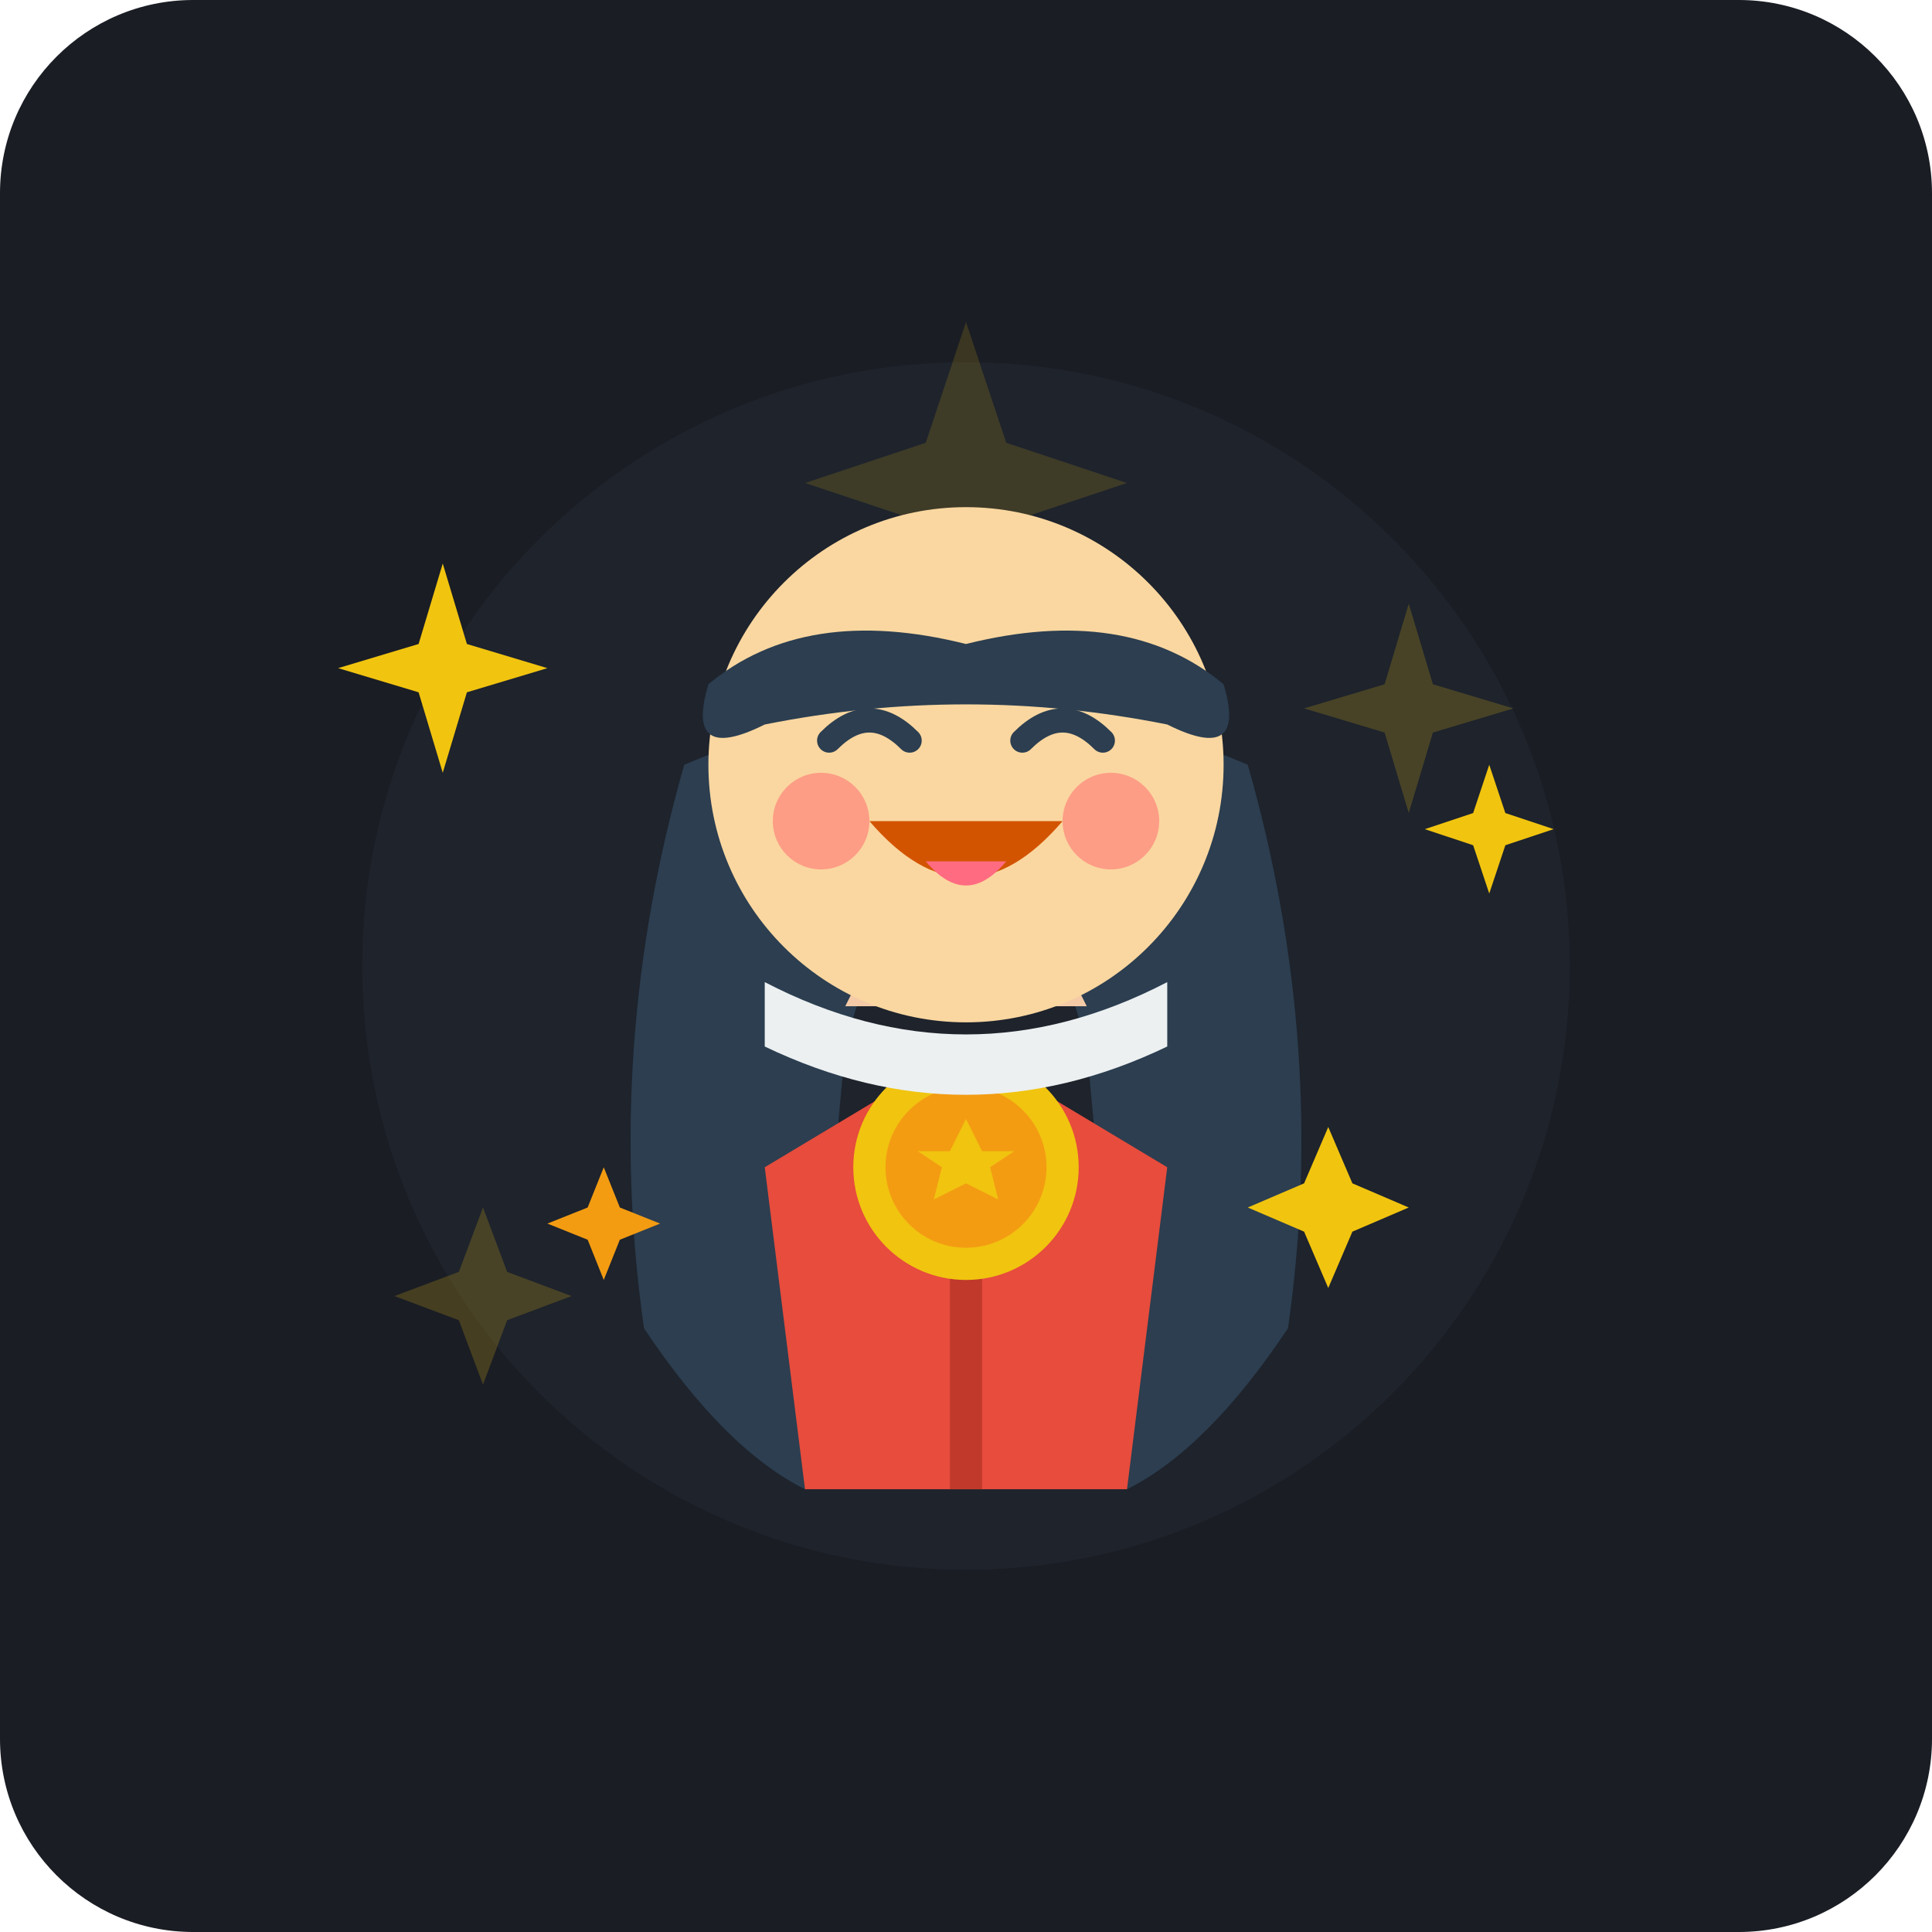
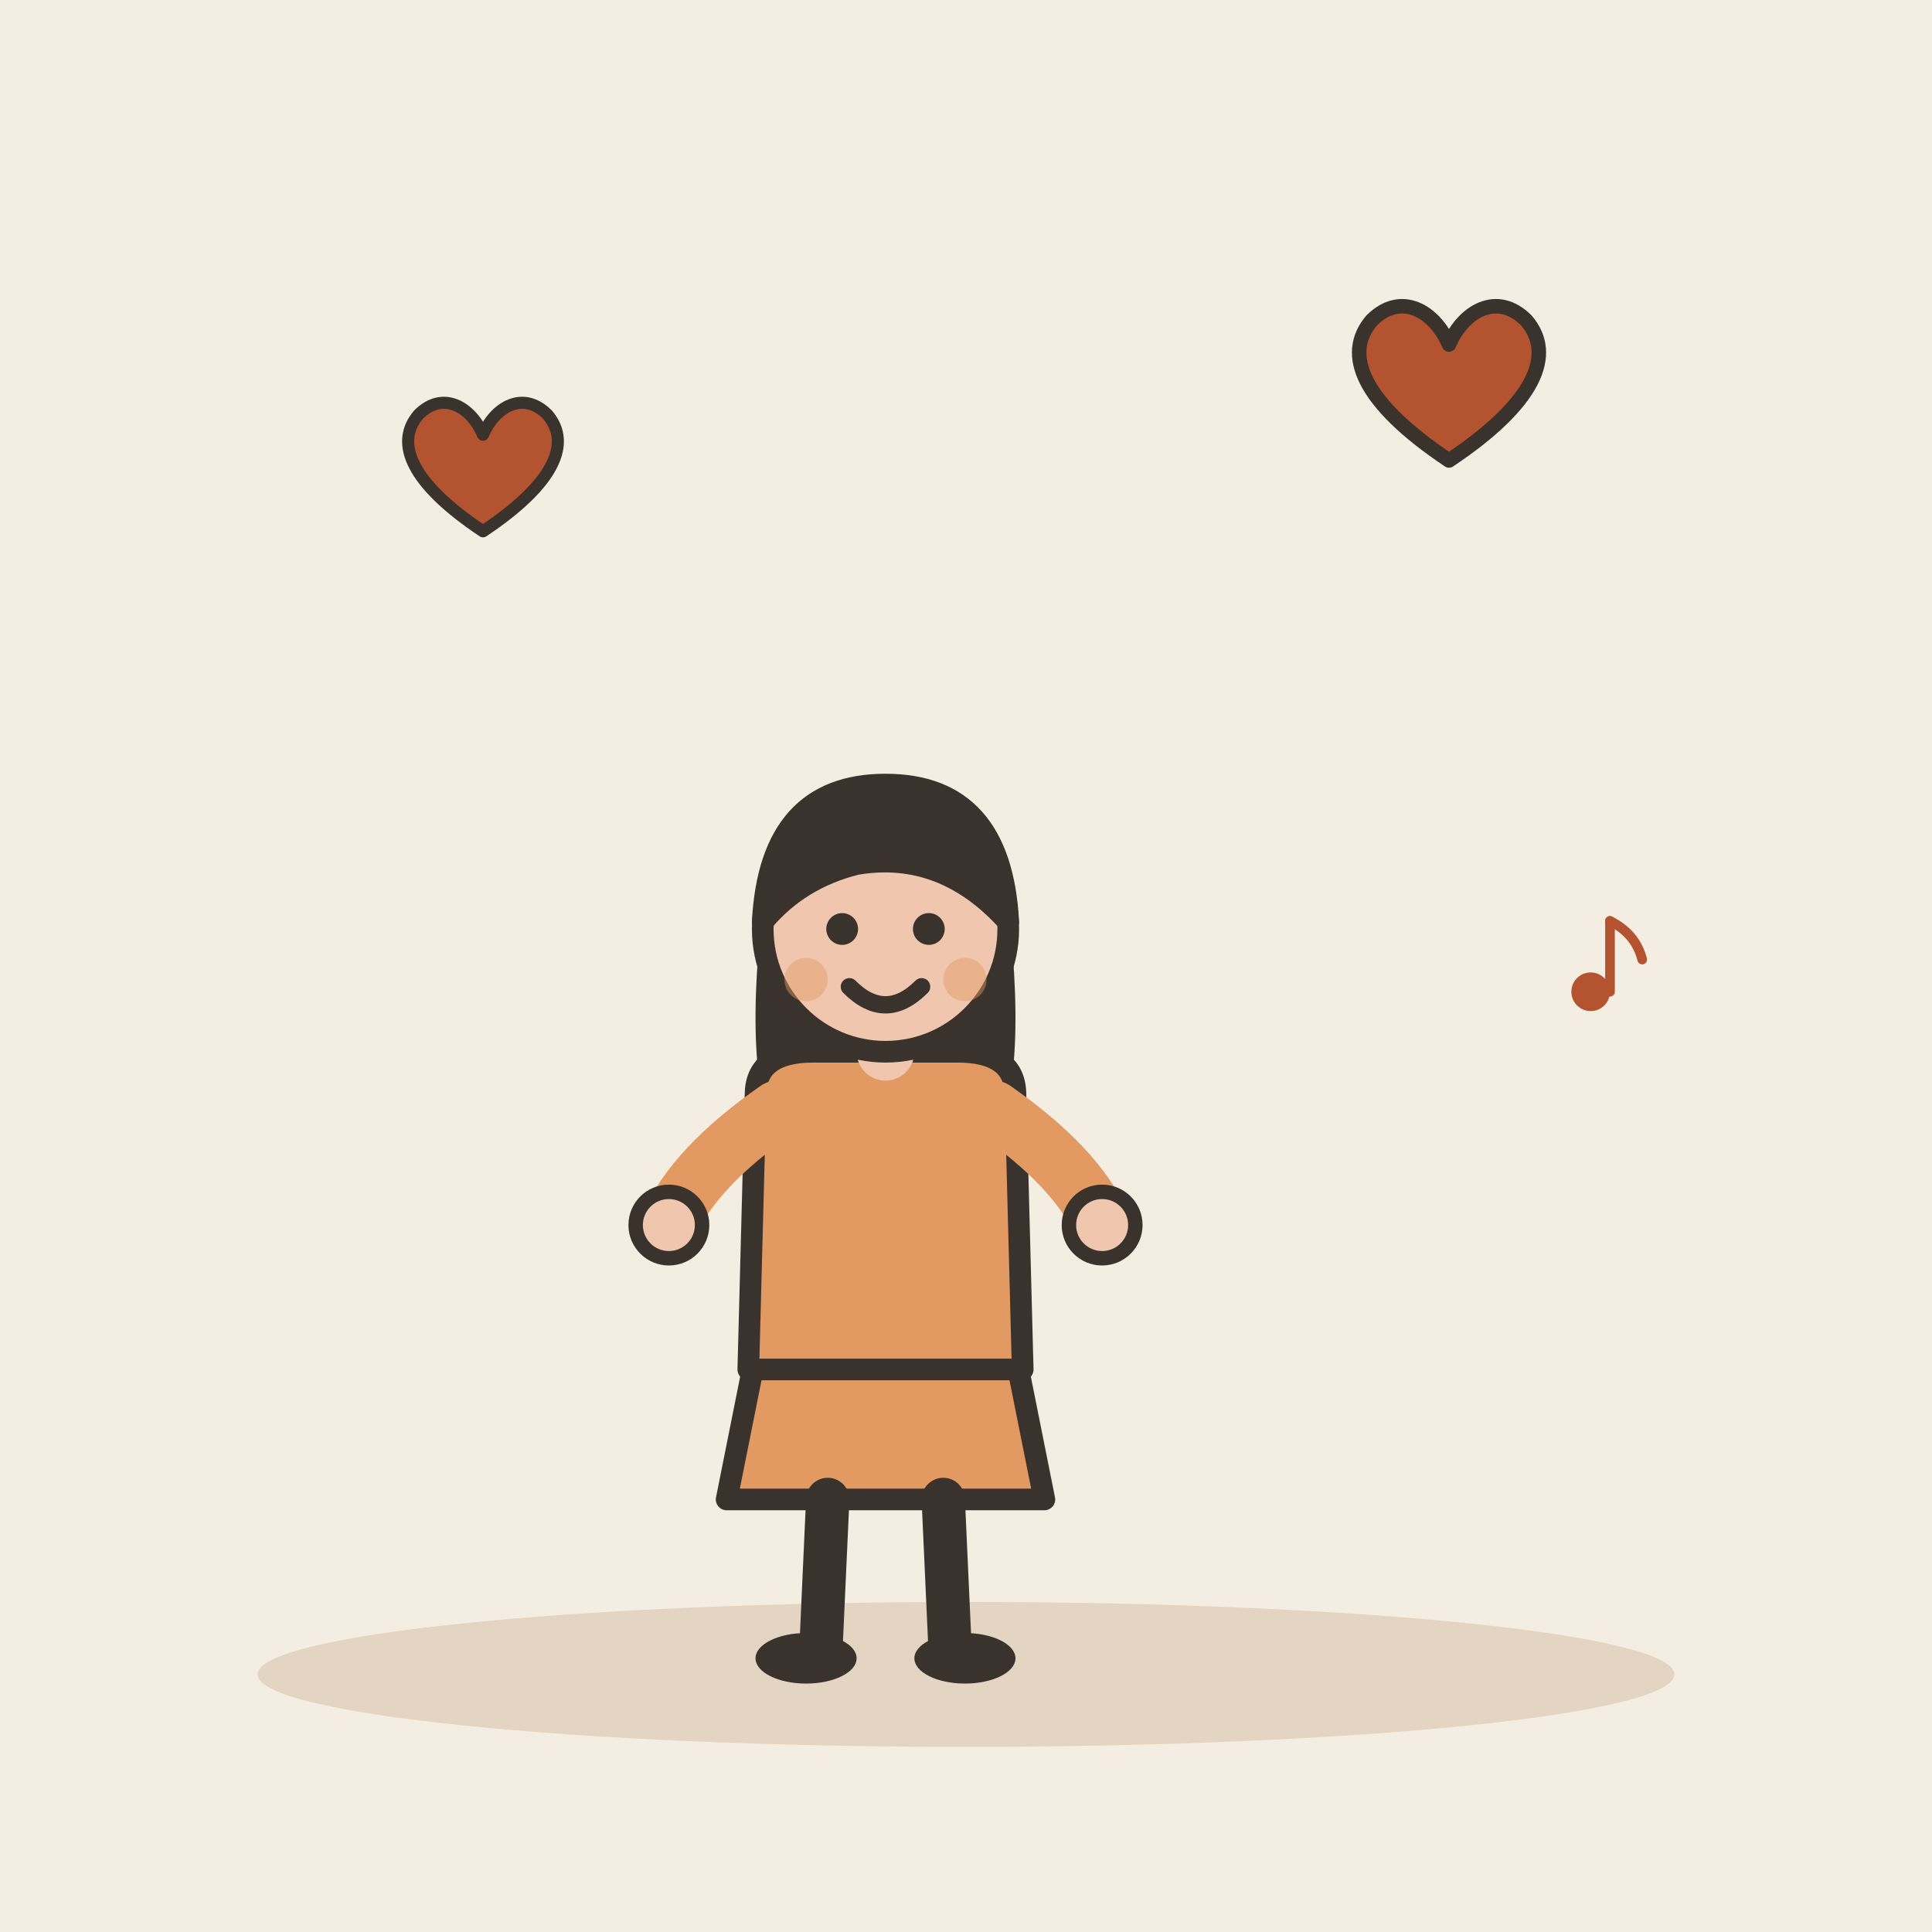
- <svg xmlns="http://www.w3.org/2000/svg" width="240" height="240" viewBox="0 0 240 240">
-   <rect width="240" height="240" rx="24" fill="#1A1D24" />
-   <circle cx="120" cy="120" r="75" fill="#222732" opacity="0.6" />
-   <path d="M120 40 L125 55 L140 60 L125 65 L120 80 L115 65 L100 60 L115 55 Z" fill="#F1C40F" opacity="0.15" />
-   <path d="M175 75 L178 85 L188 88 L178 91 L175 101 L172 91 L162 88 L172 85 Z" fill="#F1C40F" opacity="0.2" />
-   <path d="M60 150 L63 158 L71 161 L63 164 L60 172 L57 164 L49 161 L57 158 Z" fill="#F1C40F" opacity="0.2" />
-   <g transform="translate(0, 10)">
-     <path d="M85 85 Q75 120 80 155 Q90 170 100 175 L105 120 Q110 100 120 100 Q130 100 135 120 L140 175 Q150 170 160 155 Q165 120 155 85 Q120 70 85 85 Z" fill="#2C3E50" />
-     <path d="M95 135 L120 120 L145 135 L140 175 L100 175 Z" fill="#E74C3C" />
-     <path d="M120 120 L120 175" fill="none" stroke="#C0392B" stroke-width="4" />
-     <circle cx="120" cy="135" r="14" fill="#F1C40F" />
-     <circle cx="120" cy="135" r="10" fill="#F39C12" />
-     <path d="M120 129 L122 133 L126 133 L123 135 L124 139 L120 137 L116 139 L117 135 L114 133 L118 133 Z" fill="#F1C40F" />
-     <path d="M110 105 L130 105 L135 115 L105 115 Z" fill="#F5CBA7" />
-     <path d="M95 112 Q120 125 145 112 L145 120 Q120 132 95 120 Z" fill="#ECF0F1" />
-     <circle cx="120" cy="85" r="32" fill="#FAD7A0" />
-     <circle cx="102" cy="92" r="6" fill="#FF7675" opacity="0.6" />
-     <circle cx="138" cy="92" r="6" fill="#FF7675" opacity="0.6" />
-     <path d="M103 82 Q108 77 113 82" fill="none" stroke="#2C3E50" stroke-width="3" stroke-linecap="round" />
-     <path d="M127 82 Q132 77 137 82" fill="none" stroke="#2C3E50" stroke-width="3" stroke-linecap="round" />
-     <path d="M108 92 Q120 106 132 92" fill="#D35400" />
-     <path d="M115 97 Q120 103 125 97 Z" fill="#FF6B81" />
-     <path d="M88 75 Q100 65 120 70 Q140 65 152 75 Q155 85 145 80 Q120 75 95 80 Q85 85 88 75 Z" fill="#2C3E50" />
+ <svg xmlns="http://www.w3.org/2000/svg" viewBox="0 0 240 240" data-style="editorial">
+   <rect width="240" height="240" fill="#F4EDE2" />
+   <ellipse cx="120" cy="208" rx="88" ry="9" fill="#E3D5C1" />
+   <g transform="translate(110 206) scale(0.897 0.897)">
+     <path d="M-18 -42L-22 -22L22 -22L18 -42Z" fill="#E39A62" stroke="#3A332D" stroke-width="3" stroke-linecap="round" stroke-linejoin="round" />
+     <path d="M-8 -22L-9 0" stroke="#3A332D" stroke-width="6" stroke-linecap="round" fill="none" />
+     <path d="M8 -22L9 0" stroke="#3A332D" stroke-width="6" stroke-linecap="round" fill="none" />
+     <ellipse cx="-11" cy="0" rx="7" ry="3.5" fill="#3A332D" />
+     <ellipse cx="11" cy="0" rx="7" ry="3.5" fill="#3A332D" />
+     <path d="M-17 -104Q-20 -78 -14 -70L-6 -78L6 -78L14 -70Q20 -78 17 -104Z" fill="#3A332D" />
+     <path d="M-18 -78Q-18 -84 -10 -84L10 -84Q18 -84 18 -78L19 -40L-19 -40Z" fill="#E39A62" stroke="#3A332D" stroke-width="3" stroke-linecap="round" stroke-linejoin="round" />
+     <path d="M-15 -76Q-26.5 -68 -30 -60" fill="none" stroke="#E39A62" stroke-width="8" stroke-linecap="round" stroke-linejoin="round" />
+     <circle cx="-30" cy="-60" r="4.6" fill="#F0C7AE" stroke="#3A332D" stroke-linecap="round" stroke-linejoin="round" stroke-width="2" />
+     <path d="M15 -76Q26.5 -68 30 -60" fill="none" stroke="#E39A62" stroke-width="8" stroke-linecap="round" stroke-linejoin="round" />
+     <circle cx="30" cy="-60" r="4.6" fill="#F0C7AE" stroke="#3A332D" stroke-linecap="round" stroke-linejoin="round" stroke-width="2" />
+     <path d="M0 -84L0 -88" stroke="#F0C7AE" stroke-width="8" stroke-linecap="round" fill="none" />
+     <circle cx="0" cy="-101" r="17" fill="#F0C7AE" stroke="#3A332D" stroke-width="3" stroke-linecap="round" stroke-linejoin="round" />
+     <path d="M-17 -102Q-16 -121 0 -121Q16 -121 17 -102Q8 -112 -4 -110Q-12 -108 -17 -102Z" fill="#3A332D" stroke="#3A332D" stroke-width="3" stroke-linecap="round" stroke-linejoin="round" />
+     <circle cx="-6" cy="-101" r="2.2" fill="#3A332D" />
+     <circle cx="6" cy="-101" r="2.2" fill="#3A332D" />
+     <path d="M-5 -93Q0 -88 5 -93" fill="none" stroke="#3A332D" stroke-width="2.4" stroke-linecap="round" stroke-linejoin="round" />
+     <circle cx="-11" cy="-94" r="3" fill="#E39A62" opacity="0.45" />
+     <circle cx="11" cy="-94" r="3" fill="#E39A62" opacity="0.45" />
  </g>
-   <g transform="translate(0, 0)">
-     <path d="M55 70 L58 80 L68 83 L58 86 L55 96 L52 86 L42 83 L52 80 Z" fill="#F1C40F" />
-     <path d="M185 95 L187 101 L193 103 L187 105 L185 111 L183 105 L177 103 L183 101 Z" fill="#F1C40F" />
-     <path d="M75 145 L77 150 L82 152 L77 154 L75 159 L73 154 L68 152 L73 150 Z" fill="#F39C12" />
-     <path d="M165 140 L168 147 L175 150 L168 153 L165 160 L162 153 L155 150 L162 147 Z" fill="#F1C40F" />
+   <g transform="translate(60 60) scale(0.5 0.5)">
+     <path d="M0 12C-18 0 -22 -10 -16 -17C-10 -23 -3 -19 0 -12C3 -19 10 -23 16 -17C22 -10 18 0 0 12Z" fill="#B4532F" stroke="#3A332D" stroke-width="3" stroke-linecap="round" stroke-linejoin="round" />
+   </g>
+   <g transform="translate(180 50) scale(0.6 0.6)">
+     <path d="M0 12C-18 0 -22 -10 -16 -17C-10 -23 -3 -19 0 -12C3 -19 10 -23 16 -17C22 -10 18 0 0 12Z" fill="#B4532F" stroke="#3A332D" stroke-width="3" stroke-linecap="round" stroke-linejoin="round" />
+   </g>
+   <g transform="translate(200 120) scale(0.4 0.4)">
+     <circle cx="-6" cy="8" r="6" fill="#B4532F" />
+     <path d="M0 8L0 -14" stroke="#B4532F" stroke-width="3" stroke-linecap="round" fill="none" />
+     <path d="M0 -14Q8 -10 10 -2" fill="none" stroke="#B4532F" stroke-width="3" stroke-linecap="round" stroke-linejoin="round" />
  </g>
</svg>
